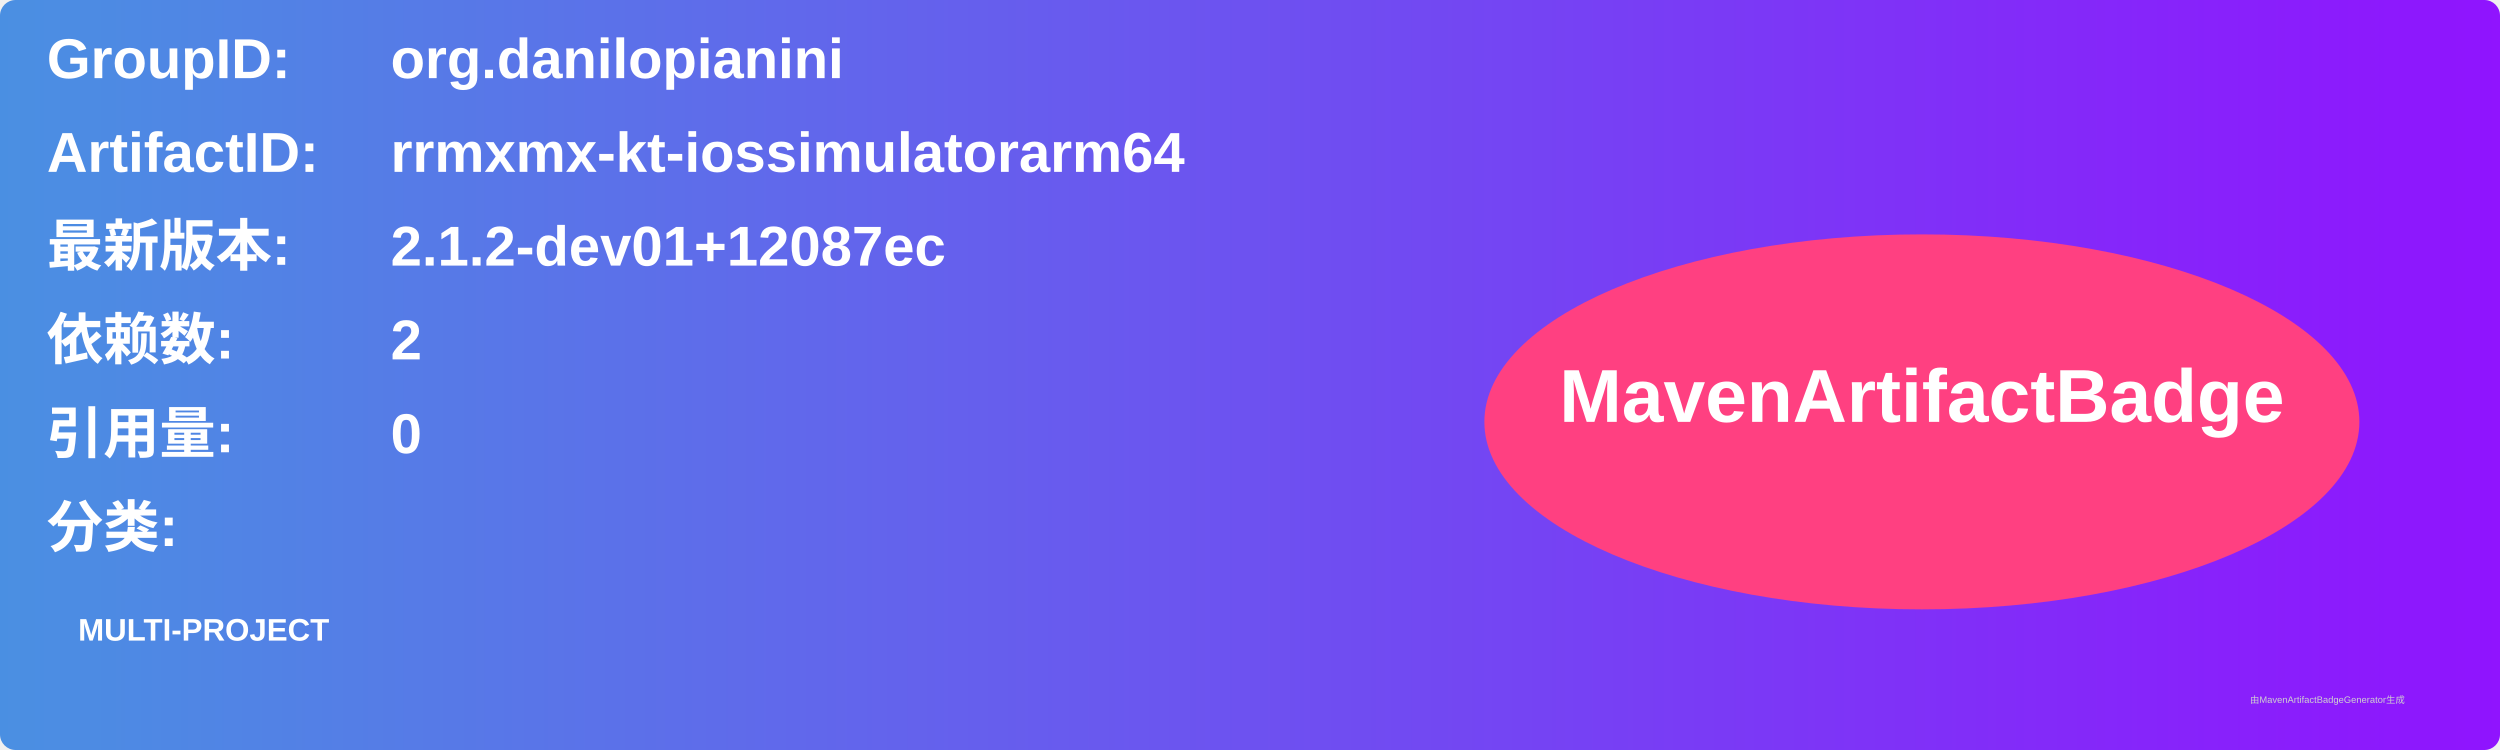
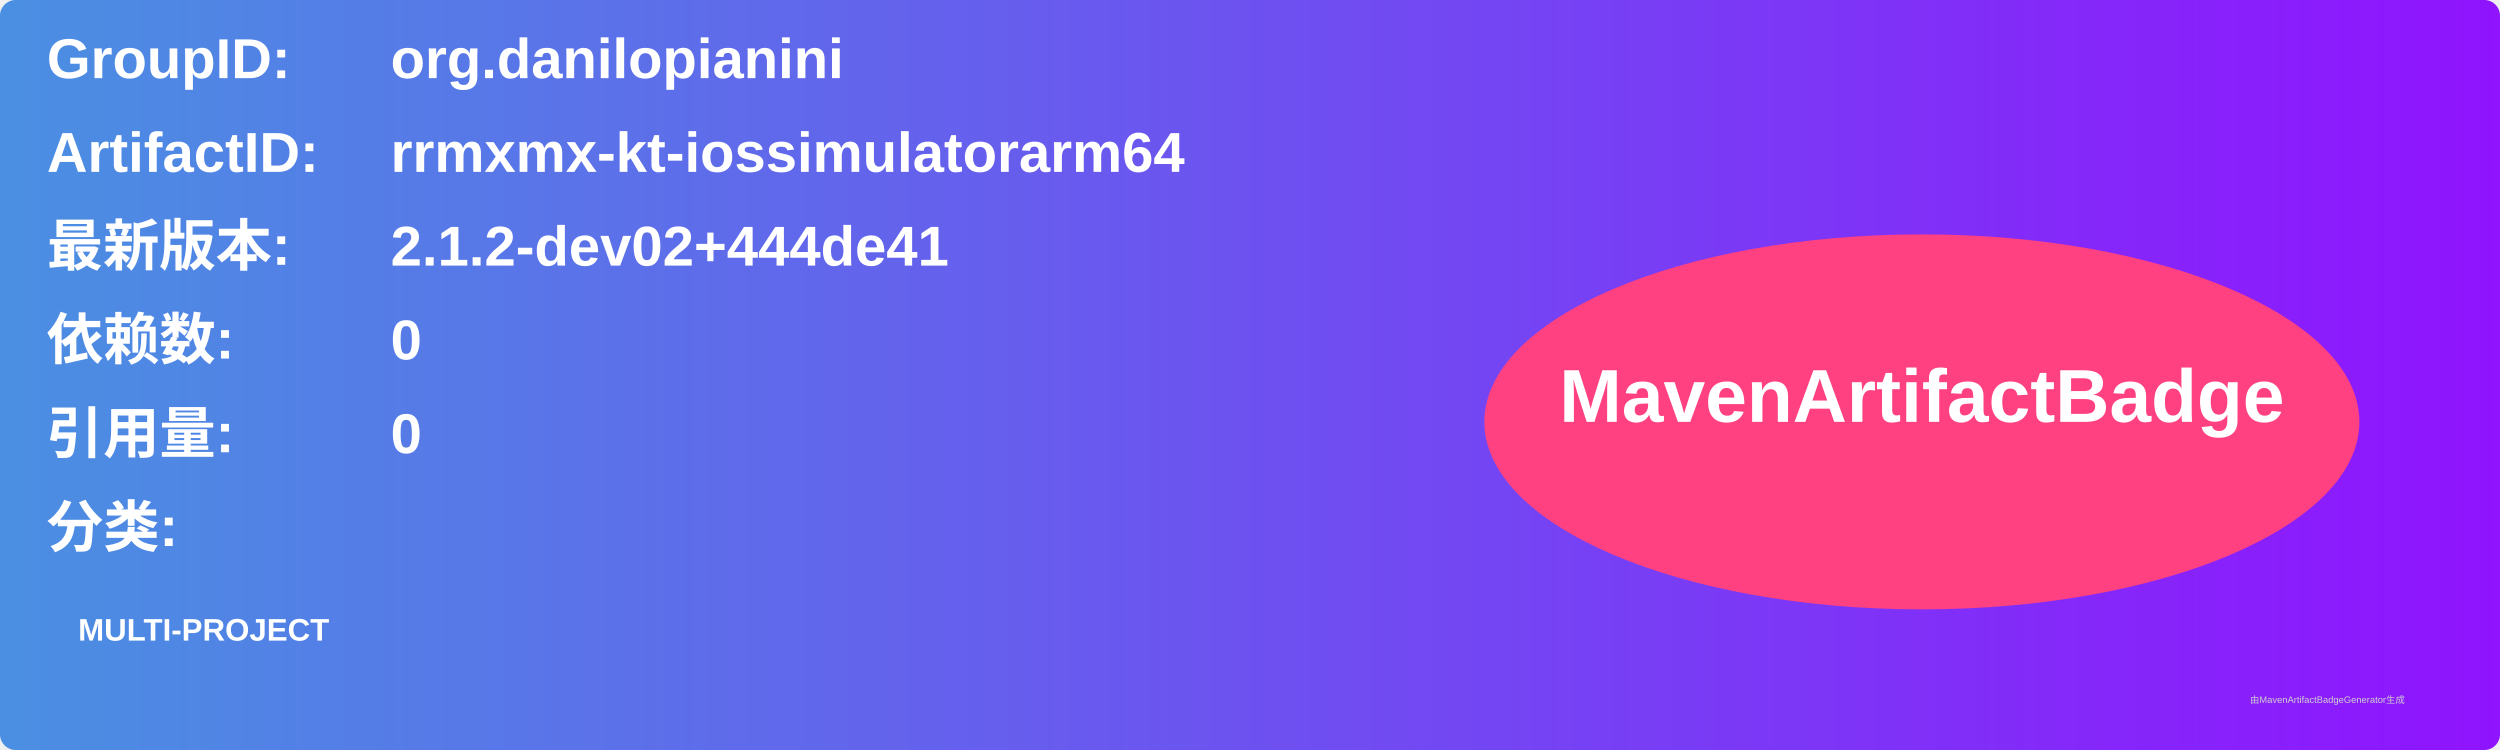
<svg xmlns="http://www.w3.org/2000/svg" width="800" height="240" viewBox="0 0 800 240">
  <linearGradient id="grad" x1="0%" y1="0%" x2="100%" y2="0%">
    <stop offset="0%" stop-color="#4a90e2" />
    <stop offset="100%" stop-color="#9013fe" />
  </linearGradient>
  <rect width="100%" height="100%" rx="5" ry="5" fill="url(#grad)" />
  <g transform="translate(15, 15)">
    <text x="0" y="10" font-family="Arial" font-size="18" fill="white" font-weight="bold" width="260">GroupID:</text>
    <text x="110" y="10" font-family="Arial" font-size="18" fill="white" font-weight="bold" width="460">org.danilopianini</text>
    <text x="0" y="40" font-family="Arial" font-size="18" fill="white" font-weight="bold" width="260">ArtifactID:</text>
    <text x="110" y="40" font-family="Arial" font-size="18" fill="white" font-weight="bold" width="460">rrmxmx-kt-iossimulatorarm64</text>
    <text x="0" y="70" font-family="Arial" font-size="18" fill="white" font-weight="bold">最新版本:</text>
    <text x="110" y="70" font-family="Arial" font-size="18" fill="white" font-weight="bold">
-       <tspan font-weight="bold">2.1.2-dev01+12087ec</tspan>
+       <tspan font-weight="bold">2.1.2-dev02+444de41</tspan>
    </text>
    <text x="0" y="100" font-family="Arial" font-size="18" fill="white" font-weight="bold">依赖数: </text>
    <text x="110" y="100" font-family="Arial" font-size="18" fill="white">
-       <tspan font-weight="bold">2</tspan>
+       <tspan font-weight="bold">0</tspan>
    </text>
    <text x="0" y="130" font-family="Arial" font-size="18" fill="white" font-weight="bold">引用量: </text>
    <text x="110" y="130" font-family="Arial" font-size="18" fill="white">
      <tspan font-weight="bold">0</tspan>
    </text>
    <text x="0" y="160" font-family="Arial" font-size="18" fill="white" font-weight="bold">分类:</text>
    <text x="10" y="190" font-family="Arial" font-size="10" fill="white">
      <tspan font-weight="bold">MULTI-PROJECT</tspan>
    </text>
    <ellipse cx="600" cy="120" rx="140" ry="60" fill="#ff4081" />
    <text x="600" y="120" text-anchor="middle" font-family="Arial" font-size="24" fill="white" font-weight="bold">MavenArtifactBadge</text>
  </g>
  <text x="720" y="225" font-family="Arial" font-size="3" fill="#d0d0d0">由MavenArtifactBadgeGenerator生成</text>
</svg>
